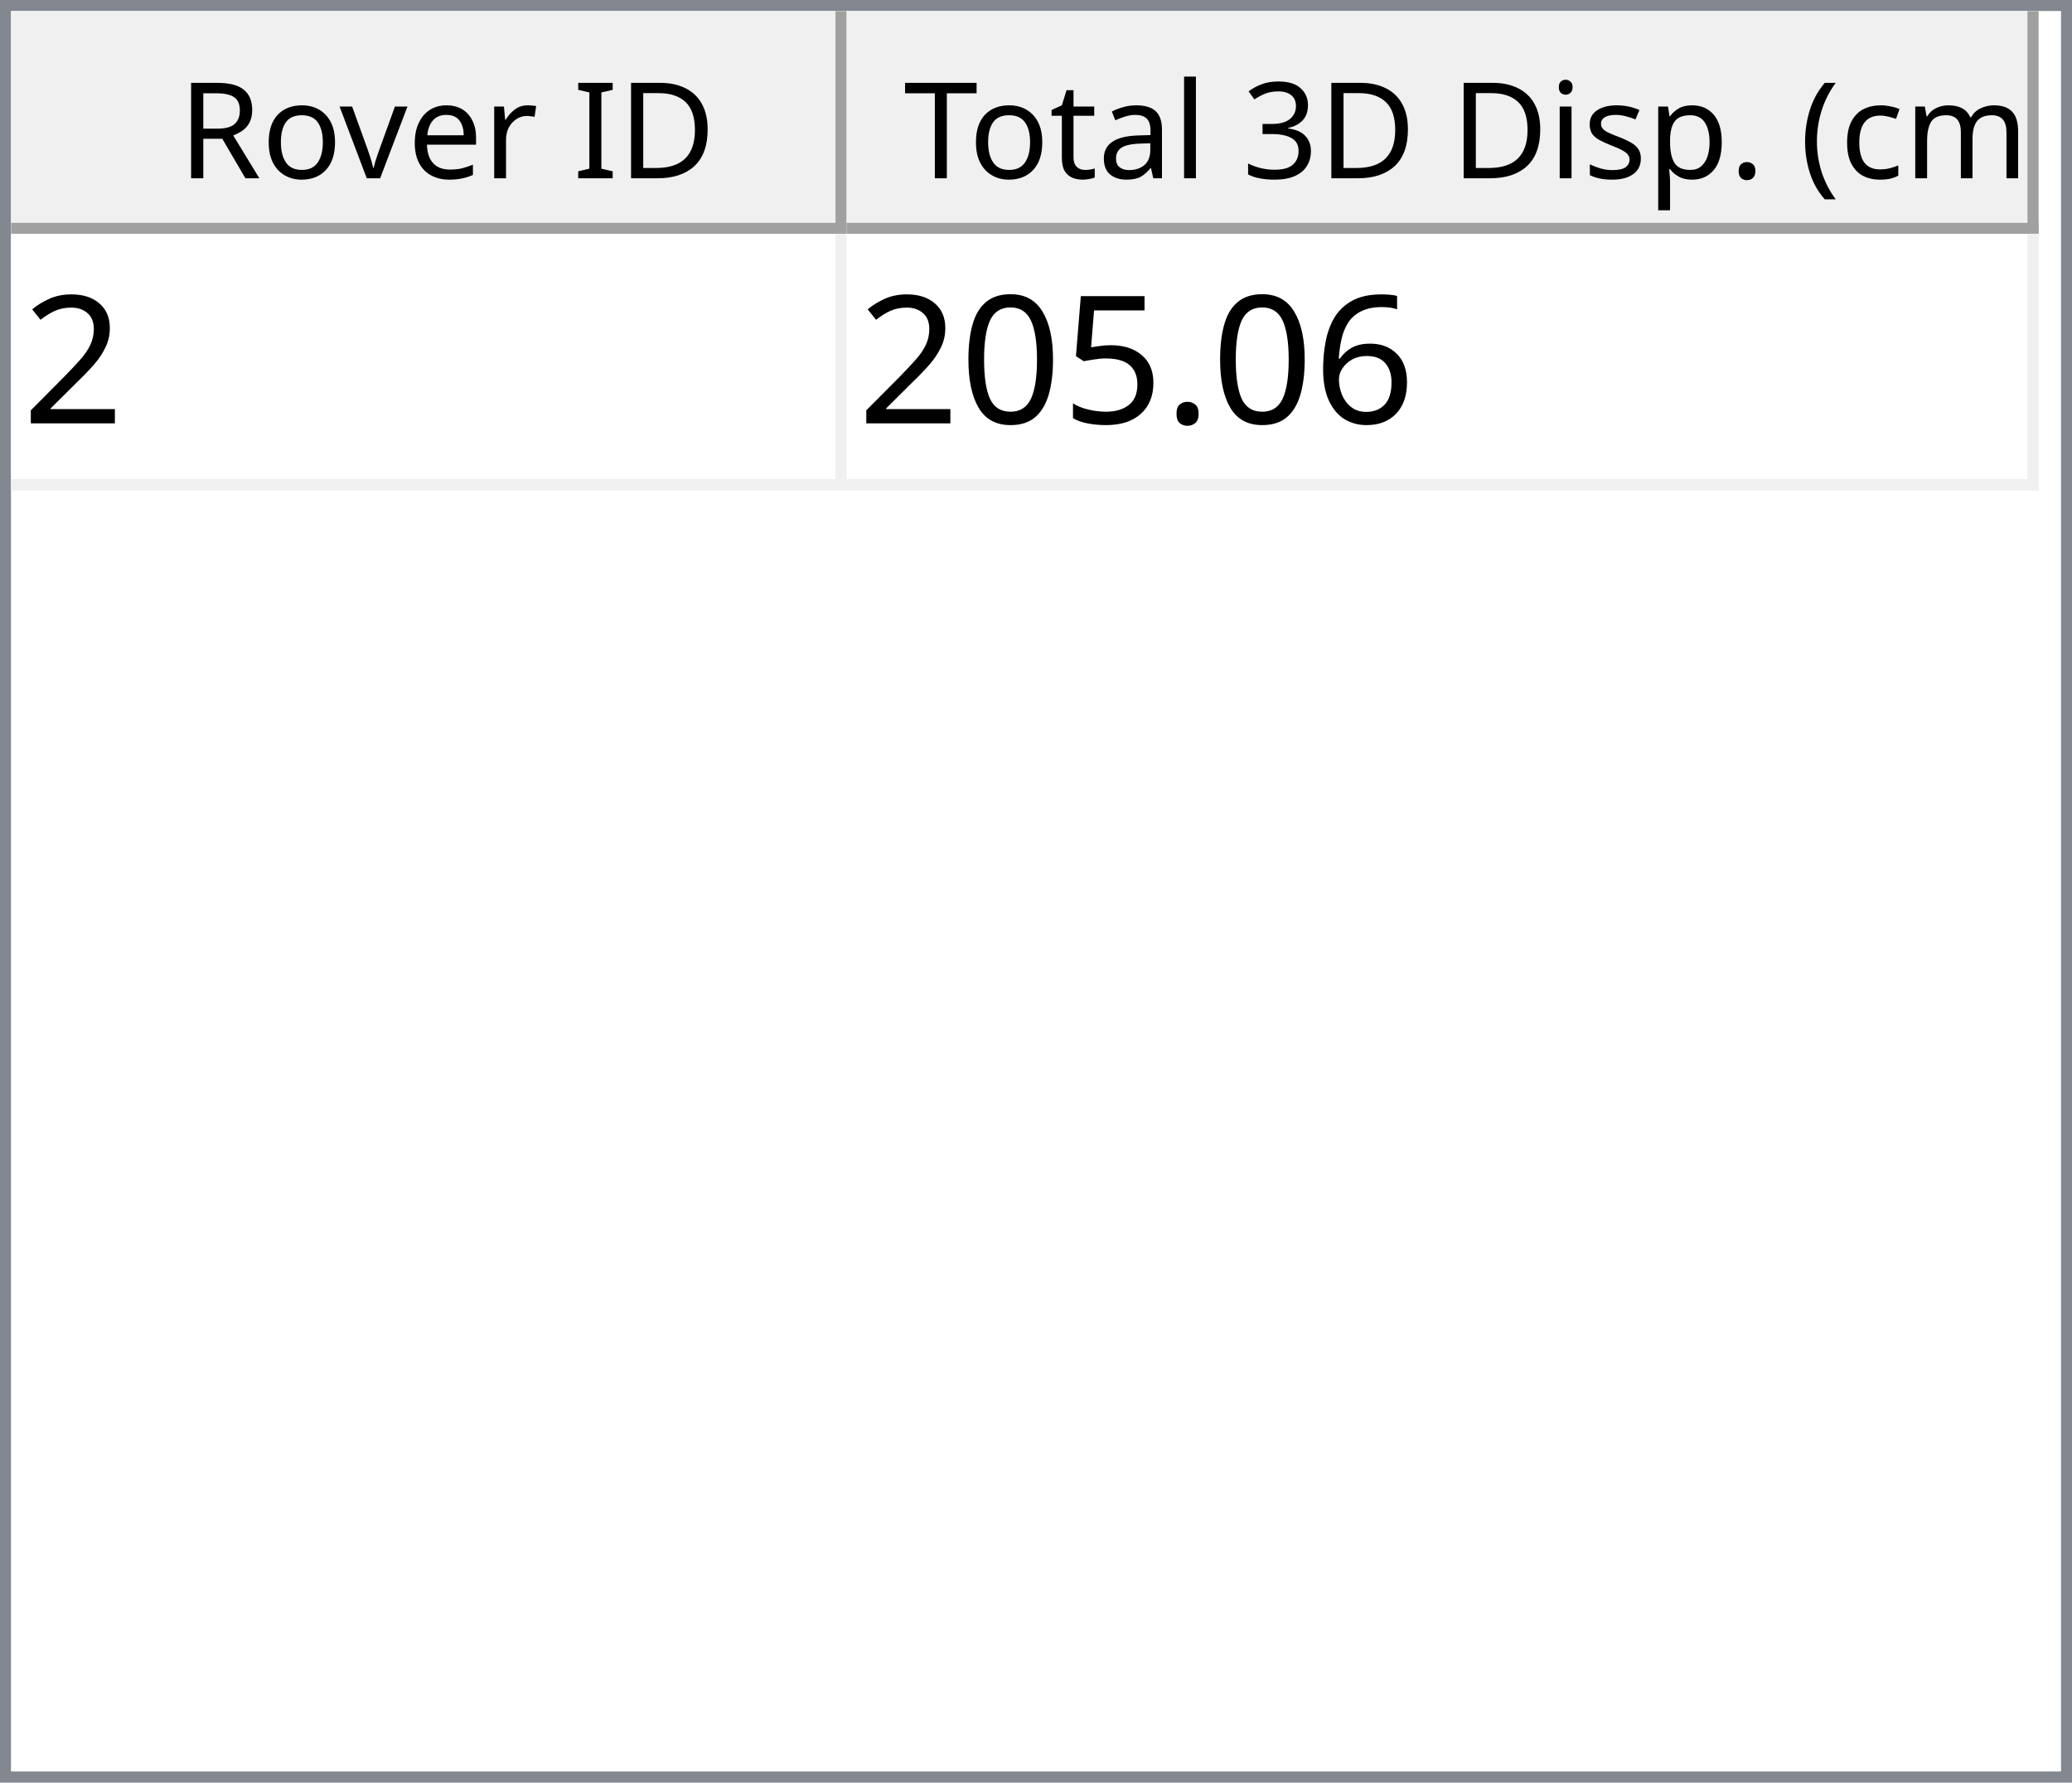
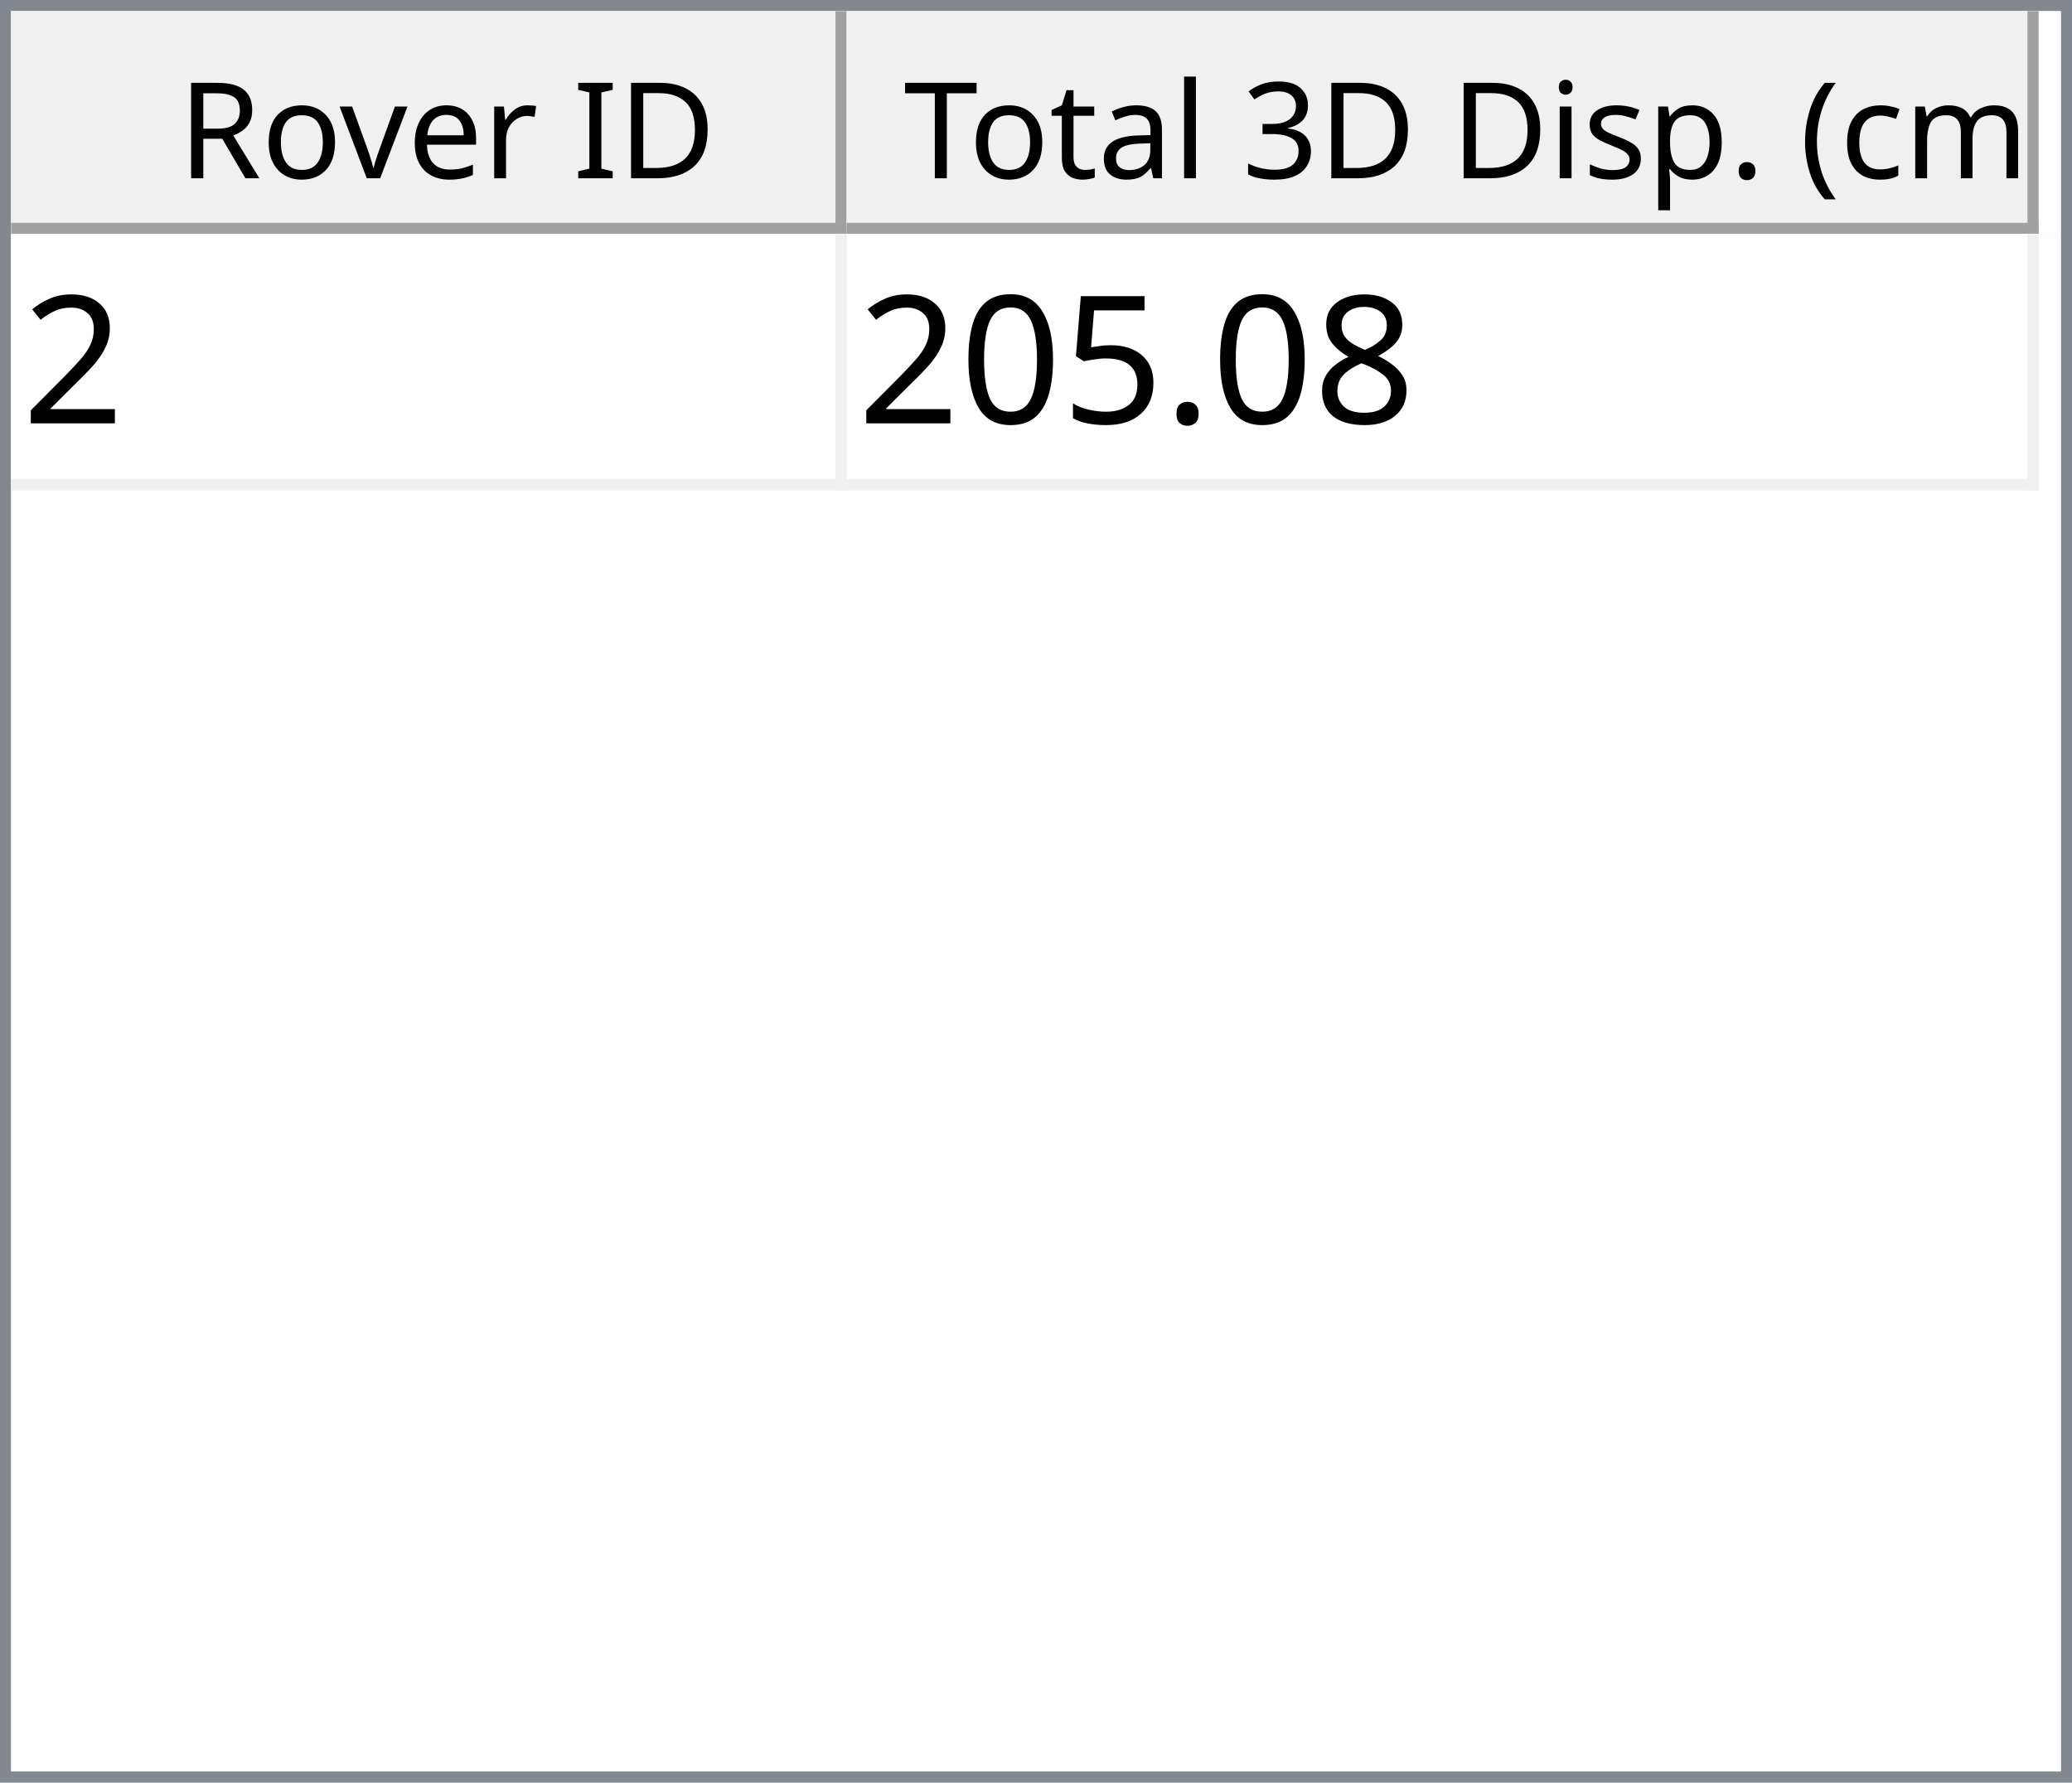
<svg xmlns="http://www.w3.org/2000/svg" style="fill-opacity:1; color-rendering:auto; color-interpolation:auto; text-rendering:auto; stroke:black; stroke-linecap:square; stroke-miterlimit:10; shape-rendering:auto; stroke-opacity:1; fill:black; stroke-dasharray:none; font-weight:normal; stroke-width:1; font-family:'Dialog'; font-style:normal; stroke-linejoin:miter; font-size:12px; stroke-dashoffset:0; image-rendering:auto;" width="186" height="160">
  <defs id="genericDefs" />
  <g>
    <defs id="defs1">
      <clipPath clipPathUnits="userSpaceOnUse" id="clipPath1">
        <path d="M0 0 L186 0 L186 160 L0 160 L0 0 Z" />
      </clipPath>
      <clipPath clipPathUnits="userSpaceOnUse" id="clipPath2">
        <path d="M0 0 L0 160 L186 160 L186 0 Z" />
      </clipPath>
      <clipPath clipPathUnits="userSpaceOnUse" id="clipPath3">
        <path d="M0 0 L0 20 L184 20 L184 0 Z" />
      </clipPath>
      <clipPath clipPathUnits="userSpaceOnUse" id="clipPath4">
        <path d="M0 0 L0 20 L75 20 L75 0 Z" />
      </clipPath>
      <clipPath clipPathUnits="userSpaceOnUse" id="clipPath5">
        <path d="M1 1 L1 19 L74 19 L74 1 Z" />
      </clipPath>
      <clipPath clipPathUnits="userSpaceOnUse" id="clipPath6">
        <path d="M0 0 L0 18 L73 18 L73 0 Z" />
      </clipPath>
      <clipPath clipPathUnits="userSpaceOnUse" id="clipPath7">
        <path d="M-0.5 -0.5 L-0.5 19.5 L74.5 19.5 L74.5 -0.5 Z" />
      </clipPath>
      <clipPath clipPathUnits="userSpaceOnUse" id="clipPath8">
        <path d="M0 0 L0 20 L107 20 L107 0 Z" />
      </clipPath>
      <clipPath clipPathUnits="userSpaceOnUse" id="clipPath9">
        <path d="M1 1 L1 19 L106 19 L106 1 Z" />
      </clipPath>
      <clipPath clipPathUnits="userSpaceOnUse" id="clipPath10">
        <path d="M0 0 L0 18 L105 18 L105 0 Z" />
      </clipPath>
      <clipPath clipPathUnits="userSpaceOnUse" id="clipPath11">
        <path d="M-0.5 -0.5 L-0.5 19.5 L106.5 19.5 L106.5 -0.5 Z" />
      </clipPath>
      <clipPath clipPathUnits="userSpaceOnUse" id="clipPath12">
        <path d="M0 0 L0 138 L184 138 L184 0 Z" />
      </clipPath>
      <clipPath clipPathUnits="userSpaceOnUse" id="clipPath13">
        <path d="M0 0 L0 23 L182 23 L182 0 Z" />
      </clipPath>
      <clipPath clipPathUnits="userSpaceOnUse" id="clipPath14">
        <path d="M-0.5 -0.5 L-0.5 22.5 L181.5 22.5 L181.5 -0.5 Z" />
      </clipPath>
      <clipPath clipPathUnits="userSpaceOnUse" id="clipPath15">
        <path d="M0 0 L0 22 L74 22 L74 0 Z" />
      </clipPath>
      <clipPath clipPathUnits="userSpaceOnUse" id="clipPath16">
        <path d="M0 0 L0 22 L106 22 L106 0 Z" />
      </clipPath>
      <font horiz-adv-x="64.551" id="font1">
        <font-face ascent="107.91" descent="25.098" units-per-em="100" style="font-style:normal; font-family:Segoe UI; font-weight:normal;" />
        <missing-glyph horiz-adv-x="64.551" d="M8.109 0 L8.109 68.266 L56.453 68.266 L56.453 0 L8.109 0 ZM15.328 7.234 L49.219 7.234 L49.219 61.031 L15.328 61.031 L15.328 7.234 Z" />
        <glyph unicode="D" horiz-adv-x="70.117" d="M9.188 0 L9.188 70.016 L28.516 70.016 Q65.531 70.016 65.531 35.891 Q65.531 19.672 55.25 9.836 Q44.969 0 27.734 0 L9.188 0 ZM17.391 62.594 L17.391 7.422 L27.828 7.422 Q41.609 7.422 49.273 14.797 Q56.938 22.172 56.938 35.688 Q56.938 62.594 28.328 62.594 L17.391 62.594 Z" />
        <glyph unicode="I" horiz-adv-x="26.611" d="M17.391 0 L9.188 0 L9.188 70.016 L17.391 70.016 L17.391 0 Z" />
        <glyph unicode=" " horiz-adv-x="27.393" d="" />
        <glyph unicode="r" horiz-adv-x="34.766" d="M34.188 41.891 Q32.078 43.5 28.125 43.5 Q23 43.5 19.555 38.672 Q16.109 33.844 16.109 25.484 L16.109 0 L8.109 0 L8.109 50 L16.109 50 L16.109 39.703 L16.312 39.703 Q18.016 44.969 21.531 47.922 Q25.047 50.875 29.391 50.875 Q32.516 50.875 34.188 50.203 L34.188 41.891 Z" />
        <glyph unicode="e" horiz-adv-x="52.295" d="M48.297 23 L12.984 23 Q13.188 14.656 17.484 10.109 Q21.781 5.562 29.297 5.562 Q37.75 5.562 44.828 11.141 L44.828 3.609 Q38.234 -1.172 27.391 -1.172 Q16.797 -1.172 10.742 5.641 Q4.688 12.453 4.688 24.812 Q4.688 36.469 11.305 43.82 Q17.922 51.172 27.734 51.172 Q37.547 51.172 42.922 44.828 Q48.297 38.484 48.297 27.203 L48.297 23 ZM40.094 29.781 Q40.047 36.719 36.75 40.578 Q33.453 44.438 27.594 44.438 Q21.922 44.438 17.969 40.383 Q14.016 36.328 13.094 29.781 L40.094 29.781 Z" />
        <glyph unicode="v" horiz-adv-x="47.9" d="M47.406 50 L27.484 0 L19.625 0 L0.688 50 L9.469 50 L22.172 13.672 Q23.578 9.672 23.922 6.688 L24.125 6.688 Q24.609 10.453 25.688 13.484 L38.969 50 L47.406 50 Z" />
        <glyph unicode="o" horiz-adv-x="58.594" d="M29 -1.172 Q17.922 -1.172 11.305 5.836 Q4.688 12.844 4.688 24.422 Q4.688 37.016 11.57 44.094 Q18.453 51.172 30.172 51.172 Q41.359 51.172 47.633 44.289 Q53.906 37.406 53.906 25.203 Q53.906 13.234 47.141 6.031 Q40.375 -1.172 29 -1.172 ZM29.594 44.438 Q21.875 44.438 17.383 39.188 Q12.891 33.938 12.891 24.703 Q12.891 15.828 17.43 10.695 Q21.969 5.562 29.594 5.562 Q37.359 5.562 41.531 10.594 Q45.703 15.625 45.703 24.906 Q45.703 34.281 41.531 39.359 Q37.359 44.438 29.594 44.438 Z" />
        <glyph unicode="R" horiz-adv-x="59.814" d="M59.375 0 L49.609 0 L37.891 19.625 Q36.281 22.359 34.766 24.289 Q33.25 26.219 31.664 27.438 Q30.078 28.656 28.25 29.219 Q26.422 29.781 24.125 29.781 L17.391 29.781 L17.391 0 L9.188 0 L9.188 70.016 L30.078 70.016 Q34.672 70.016 38.555 68.867 Q42.438 67.719 45.289 65.375 Q48.141 63.031 49.758 59.547 Q51.375 56.062 51.375 51.375 Q51.375 47.703 50.273 44.656 Q49.172 41.609 47.148 39.211 Q45.125 36.812 42.266 35.133 Q39.406 33.453 35.844 32.516 L35.844 32.328 Q37.594 31.547 38.891 30.547 Q40.188 29.547 41.359 28.18 Q42.531 26.812 43.68 25.078 Q44.828 23.344 46.234 21.047 L59.375 0 ZM17.391 62.594 L17.391 37.203 L28.516 37.203 Q31.594 37.203 34.203 38.133 Q36.812 39.062 38.719 40.797 Q40.625 42.531 41.703 45.047 Q42.781 47.562 42.781 50.688 Q42.781 56.297 39.141 59.445 Q35.5 62.594 28.609 62.594 L17.391 62.594 Z" />
        <glyph unicode=")" horiz-adv-x="30.176" d="M8.297 -15.922 L1.172 -15.922 Q16.406 2.344 16.406 26.812 Q16.406 51.469 1.078 70.016 L8.297 70.016 Q23.531 52.156 23.531 26.703 Q23.531 1.375 8.297 -15.922 Z" />
        <glyph unicode="m" horiz-adv-x="86.133" d="M79.109 0 L71.094 0 L71.094 28.719 Q71.094 37.016 68.531 40.727 Q65.969 44.438 59.906 44.438 Q54.781 44.438 51.195 39.75 Q47.609 35.062 47.609 28.516 L47.609 0 L39.594 0 L39.594 29.688 Q39.594 44.438 28.219 44.438 Q22.953 44.438 19.531 40.016 Q16.109 35.594 16.109 28.516 L16.109 0 L8.109 0 L8.109 50 L16.109 50 L16.109 42.094 L16.312 42.094 Q21.625 51.172 31.844 51.172 Q36.969 51.172 40.773 48.312 Q44.578 45.453 46 40.828 Q51.562 51.172 62.594 51.172 Q79.109 51.172 79.109 30.812 L79.109 0 Z" />
        <glyph unicode="c" horiz-adv-x="46.191" d="M42.188 2.297 Q36.422 -1.172 28.516 -1.172 Q17.828 -1.172 11.258 5.789 Q4.688 12.75 4.688 23.828 Q4.688 36.188 11.766 43.68 Q18.844 51.172 30.672 51.172 Q37.25 51.172 42.281 48.734 L42.281 40.531 Q36.719 44.438 30.375 44.438 Q22.703 44.438 17.797 38.945 Q12.891 33.453 12.891 24.516 Q12.891 15.719 17.508 10.641 Q22.125 5.562 29.891 5.562 Q36.422 5.562 42.188 9.906 L42.188 2.297 Z" />
        <glyph unicode="(" horiz-adv-x="30.176" d="M29.109 -15.922 L21.969 -15.922 Q6.844 1.375 6.844 26.703 Q6.844 52.156 21.969 70.016 L29.203 70.016 Q13.875 51.469 13.875 26.812 Q13.875 2.344 29.109 -15.922 Z" />
        <glyph unicode="." horiz-adv-x="21.68" d="M10.891 -1.078 Q8.641 -1.078 7.055 0.539 Q5.469 2.156 5.469 4.391 Q5.469 6.641 7.055 8.273 Q8.641 9.906 10.891 9.906 Q13.188 9.906 14.797 8.273 Q16.406 6.641 16.406 4.391 Q16.406 2.156 14.797 0.539 Q13.188 -1.078 10.891 -1.078 Z" />
        <glyph unicode="p" horiz-adv-x="58.789" d="M16.312 7.234 L16.109 7.234 L16.109 -23 L8.109 -23 L8.109 50 L16.109 50 L16.109 41.219 L16.312 41.219 Q22.219 51.172 33.594 51.172 Q43.266 51.172 48.688 44.461 Q54.109 37.75 54.109 26.469 Q54.109 13.922 48 6.375 Q41.891 -1.172 31.297 -1.172 Q21.578 -1.172 16.312 7.234 ZM16.109 27.391 L16.109 20.406 Q16.109 14.203 20.141 9.883 Q24.172 5.562 30.375 5.562 Q37.641 5.562 41.773 11.133 Q45.906 16.703 45.906 26.609 Q45.906 34.969 42.047 39.703 Q38.188 44.438 31.594 44.438 Q24.609 44.438 20.359 39.578 Q16.109 34.719 16.109 27.391 Z" />
        <glyph unicode="s" horiz-adv-x="42.432" d="M5.078 1.812 L5.078 10.406 Q11.625 5.562 19.484 5.562 Q30.031 5.562 30.031 12.594 Q30.031 14.594 29.125 15.992 Q28.219 17.391 26.68 18.461 Q25.141 19.531 23.07 20.383 Q21 21.234 18.609 22.172 Q15.281 23.484 12.766 24.828 Q10.25 26.172 8.57 27.859 Q6.891 29.547 6.031 31.695 Q5.172 33.844 5.172 36.719 Q5.172 40.234 6.789 42.945 Q8.406 45.656 11.086 47.484 Q13.766 49.312 17.211 50.242 Q20.656 51.172 24.312 51.172 Q30.812 51.172 35.938 48.922 L35.938 40.828 Q30.422 44.438 23.25 44.438 Q21 44.438 19.195 43.922 Q17.391 43.406 16.094 42.477 Q14.797 41.547 14.086 40.258 Q13.375 38.969 13.375 37.406 Q13.375 35.453 14.086 34.133 Q14.797 32.812 16.164 31.789 Q17.531 30.766 19.484 29.938 Q21.438 29.109 23.922 28.125 Q27.25 26.859 29.883 25.516 Q32.516 24.172 34.375 22.484 Q36.234 20.797 37.234 18.602 Q38.234 16.406 38.234 13.375 Q38.234 9.672 36.602 6.938 Q34.969 4.203 32.234 2.398 Q29.5 0.594 25.93 -0.289 Q22.359 -1.172 18.453 -1.172 Q10.75 -1.172 5.078 1.812 Z" />
        <glyph unicode="i" horiz-adv-x="24.219" d="M12.203 62.703 Q10.062 62.703 8.547 64.164 Q7.031 65.625 7.031 67.875 Q7.031 70.125 8.547 71.609 Q10.062 73.094 12.203 73.094 Q14.406 73.094 15.945 71.609 Q17.484 70.125 17.484 67.875 Q17.484 65.719 15.945 64.211 Q14.406 62.703 12.203 62.703 ZM16.109 0 L8.109 0 L8.109 50 L16.109 50 L16.109 0 Z" />
        <glyph unicode="3" horiz-adv-x="53.906" d="M46.531 19.828 Q46.531 15.094 44.75 11.211 Q42.969 7.328 39.719 4.57 Q36.469 1.812 31.93 0.297 Q27.391 -1.219 21.922 -1.219 Q11.922 -1.219 6 2.594 L6 11.188 Q13.094 5.609 22.219 5.609 Q25.875 5.609 28.828 6.539 Q31.781 7.469 33.906 9.227 Q36.031 10.984 37.18 13.477 Q38.328 15.969 38.328 19.094 Q38.328 32.812 18.797 32.812 L12.984 32.812 L12.984 39.594 L18.5 39.594 Q35.797 39.594 35.797 52.484 Q35.797 64.406 22.609 64.406 Q15.188 64.406 8.688 59.422 L8.688 67.188 Q15.375 71.188 24.609 71.188 Q29 71.188 32.57 69.969 Q36.141 68.75 38.68 66.555 Q41.219 64.359 42.609 61.281 Q44 58.203 44 54.5 Q44 40.672 30.031 36.719 L30.031 36.531 Q33.594 36.141 36.625 34.797 Q39.656 33.453 41.852 31.305 Q44.047 29.156 45.289 26.25 Q46.531 23.344 46.531 19.828 Z" />
        <glyph unicode="l" horiz-adv-x="24.219" d="M16.109 0 L8.109 0 L8.109 74.031 L16.109 74.031 L16.109 0 Z" />
        <glyph unicode="a" horiz-adv-x="50.879" d="M43.891 0 L35.891 0 L35.891 7.812 L35.688 7.812 Q30.469 -1.172 20.312 -1.172 Q12.844 -1.172 8.617 2.781 Q4.391 6.734 4.391 13.281 Q4.391 27.297 20.906 29.594 L35.891 31.688 Q35.891 44.438 25.594 44.438 Q16.547 44.438 9.281 38.281 L9.281 46.484 Q16.656 51.172 26.266 51.172 Q43.891 51.172 43.891 32.516 L43.891 0 ZM35.891 25.297 L23.828 23.641 Q18.266 22.859 15.43 20.875 Q12.594 18.891 12.594 13.875 Q12.594 10.203 15.211 7.883 Q17.828 5.562 22.172 5.562 Q28.125 5.562 32.008 9.742 Q35.891 13.922 35.891 20.312 L35.891 25.297 Z" />
        <glyph unicode="t" horiz-adv-x="33.887" d="M31.297 0.484 Q28.469 -1.078 23.828 -1.078 Q10.688 -1.078 10.688 13.578 L10.688 43.172 L2.094 43.172 L2.094 50 L10.688 50 L10.688 62.203 L18.703 64.797 L18.703 50 L31.297 50 L31.297 43.172 L18.703 43.172 L18.703 14.984 Q18.703 9.969 20.414 7.82 Q22.125 5.672 26.078 5.672 Q29.109 5.672 31.297 7.328 L31.297 0.484 Z" />
        <glyph unicode="T" horiz-adv-x="52.393" d="M50.594 62.594 L30.375 62.594 L30.375 0 L22.172 0 L22.172 62.594 L2 62.594 L2 70.016 L50.594 70.016 L50.594 62.594 Z" />
      </font>
      <font horiz-adv-x="75.0" id="font2">
        <font-face ascent="100.537" descent="21.973" units-per-em="100" style="font-style:normal; font-family:sans-serif; font-weight:normal;" />
        <missing-glyph horiz-adv-x="75.0" d="M12.5 0 L12.5 62.5 L62.5 62.5 L62.5 0 L12.5 0 ZM14.062 1.562 L60.938 1.562 L60.938 60.938 L14.062 60.938 L14.062 1.562 Z" />
        <glyph unicode="2" horiz-adv-x="55.615" d="M50.344 8.453 L50.344 0 L3.031 0 Q2.938 3.172 4.047 6.109 Q5.859 10.938 9.836 15.625 Q13.812 20.312 21.344 26.469 Q33.016 36.031 37.117 41.625 Q41.219 47.219 41.219 52.203 Q41.219 57.422 37.477 61.008 Q33.734 64.594 27.734 64.594 Q21.391 64.594 17.578 60.789 Q13.766 56.984 13.719 50.25 L4.688 51.172 Q5.609 61.281 11.664 66.578 Q17.719 71.875 27.938 71.875 Q38.234 71.875 44.242 66.164 Q50.25 60.453 50.25 52 Q50.25 47.703 48.492 43.555 Q46.734 39.406 42.656 34.812 Q38.578 30.219 29.109 22.219 Q21.188 15.578 18.945 13.211 Q16.703 10.844 15.234 8.453 L50.344 8.453 Z" />
-         <glyph unicode="6" horiz-adv-x="55.615" d="M49.75 54.047 L41.016 53.375 Q39.844 58.547 37.703 60.891 Q34.125 64.656 28.906 64.656 Q24.703 64.656 21.531 62.312 Q17.391 59.281 14.992 53.469 Q12.594 47.656 12.5 36.922 Q15.672 41.75 20.266 44.094 Q24.859 46.438 29.891 46.438 Q38.672 46.438 44.852 39.969 Q51.031 33.5 51.031 23.25 Q51.031 16.5 48.125 10.719 Q45.219 4.938 40.141 1.859 Q35.062 -1.219 28.609 -1.219 Q17.625 -1.219 10.695 6.859 Q3.766 14.938 3.766 33.5 Q3.766 54.25 11.422 63.672 Q18.109 71.875 29.438 71.875 Q37.891 71.875 43.289 67.141 Q48.688 62.406 49.75 54.047 ZM13.875 23.188 Q13.875 18.656 15.797 14.508 Q17.719 10.359 21.188 8.18 Q24.656 6 28.469 6 Q34.031 6 38.039 10.492 Q42.047 14.984 42.047 22.703 Q42.047 30.125 38.086 34.398 Q34.125 38.672 28.125 38.672 Q22.172 38.672 18.023 34.398 Q13.875 30.125 13.875 23.188 Z" />
+         <glyph unicode="8" horiz-adv-x="55.615" d="M17.672 38.812 Q12.203 40.828 9.57 44.539 Q6.938 48.25 6.938 53.422 Q6.938 61.234 12.555 66.555 Q18.172 71.875 27.484 71.875 Q36.859 71.875 42.578 66.43 Q48.297 60.984 48.297 53.172 Q48.297 48.188 45.68 44.508 Q43.062 40.828 37.75 38.812 Q44.344 36.672 47.781 31.883 Q51.219 27.094 51.219 20.453 Q51.219 11.281 44.727 5.031 Q38.234 -1.219 27.641 -1.219 Q17.047 -1.219 10.547 5.055 Q4.047 11.328 4.047 20.703 Q4.047 27.688 7.594 32.398 Q11.141 37.109 17.672 38.812 ZM15.922 53.719 Q15.922 48.641 19.195 45.414 Q22.469 42.188 27.688 42.188 Q32.766 42.188 36.016 45.383 Q39.266 48.578 39.266 53.219 Q39.266 58.062 35.914 61.359 Q32.562 64.656 27.594 64.656 Q22.562 64.656 19.242 61.43 Q15.922 58.203 15.922 53.719 ZM13.094 20.656 Q13.094 16.891 14.875 13.375 Q16.656 9.859 20.172 7.93 Q23.688 6 27.734 6 Q34.031 6 38.133 10.055 Q42.234 14.109 42.234 20.359 Q42.234 26.703 38.016 30.859 Q33.797 35.016 27.438 35.016 Q21.234 35.016 17.164 30.914 Q13.094 26.812 13.094 20.656 Z" />
        <glyph unicode="." horiz-adv-x="27.783" d="M9.078 0 L9.078 10.016 L19.094 10.016 L19.094 0 L9.078 0 Z" />
        <glyph unicode="5" horiz-adv-x="55.615" d="M4.156 18.75 L13.375 19.531 Q14.406 12.797 18.141 9.398 Q21.875 6 27.156 6 Q33.5 6 37.891 10.789 Q42.281 15.578 42.281 23.484 Q42.281 31 38.062 35.352 Q33.844 39.703 27 39.703 Q22.75 39.703 19.336 37.773 Q15.922 35.844 13.969 32.766 L5.719 33.844 L12.641 70.609 L48.25 70.609 L48.25 62.203 L19.672 62.203 L15.828 42.969 Q22.266 47.469 29.344 47.469 Q38.719 47.469 45.164 40.969 Q51.609 34.469 51.609 24.266 Q51.609 14.547 45.953 7.469 Q39.062 -1.219 27.156 -1.219 Q17.391 -1.219 11.211 4.25 Q5.031 9.719 4.156 18.75 Z" />
        <glyph unicode="0" horiz-adv-x="55.615" d="M4.156 35.297 Q4.156 48 6.766 55.742 Q9.375 63.484 14.523 67.68 Q19.672 71.875 27.484 71.875 Q33.25 71.875 37.594 69.555 Q41.938 67.234 44.773 62.867 Q47.609 58.5 49.219 52.227 Q50.828 45.953 50.828 35.297 Q50.828 22.703 48.242 14.969 Q45.656 7.234 40.508 3.008 Q35.359 -1.219 27.484 -1.219 Q17.141 -1.219 11.234 6.203 Q4.156 15.141 4.156 35.297 ZM13.188 35.297 Q13.188 17.672 17.312 11.836 Q21.438 6 27.484 6 Q33.547 6 37.672 11.859 Q41.797 17.719 41.797 35.297 Q41.797 52.984 37.672 58.789 Q33.547 64.594 27.391 64.594 Q21.344 64.594 17.719 59.469 Q13.188 52.938 13.188 35.297 Z" />
      </font>
    </defs>
    <g style="fill:white; stroke:white;">
      <rect x="0" y="0" width="186" style="clip-path:url(#clipPath1); stroke:none;" height="160" />
    </g>
    <g style="fill:white; text-rendering:optimizeSpeed; color-rendering:optimizeSpeed; image-rendering:optimizeSpeed; shape-rendering:crispEdges; stroke:white; color-interpolation:sRGB;">
      <rect x="0" width="186" height="160" y="0" style="stroke:none;" />
      <path style="stroke:none;" d="M0 160 L186 160 L186 0 L0 0 Z" />
    </g>
    <g style="fill:rgb(240,240,240); font-family:'Segoe UI'; stroke:rgb(240,240,240);">
      <rect x="0" y="0" width="186" style="clip-path:url(#clipPath2); stroke:none;" height="160" />
    </g>
    <g style="fill:rgb(130,135,144); font-family:'Segoe UI'; stroke:rgb(130,135,144);">
      <path d="M0 0 L186 0 L186 160 L0 160 L0 0 ZM1 1 L185 1 L185 159 L1 159 L1 1 Z" style="fill-rule:evenodd; clip-path:url(#clipPath2); stroke:none;" />
    </g>
    <g style="fill:white; font-family:'Segoe UI'; stroke:white;" transform="translate(1,1)">
      <rect x="0" y="0" width="184" style="clip-path:url(#clipPath3); stroke:none;" height="20" />
    </g>
    <g style="fill:rgb(240,240,240); font-family:'Segoe UI'; stroke:rgb(240,240,240);" transform="translate(1,1)">
      <rect x="0" y="0" width="75" style="clip-path:url(#clipPath4); stroke:none;" height="20" />
    </g>
    <g style="font-family:'Segoe UI';" transform="translate(2,2)">
      <text x="14" xml:space="preserve" y="14" style="clip-path:url(#clipPath6); stroke:none;">Rover ID</text>
    </g>
    <g style="fill:rgb(160,160,160); font-family:'Segoe UI'; stroke:rgb(160,160,160); stroke-linejoin:bevel;" transform="translate(1.5,1.5)">
      <line x1="74" x2="74" y1="0" style="fill:none; clip-path:url(#clipPath7);" y2="19" />
    </g>
    <g style="fill:rgb(160,160,160); font-family:'Segoe UI'; stroke:rgb(160,160,160); stroke-linejoin:bevel;" transform="matrix(1,0,0,1,1,1) translate(0.5,0.5)">
      <line x1="0" x2="74" y1="19" style="fill:none; clip-path:url(#clipPath7);" y2="19" />
    </g>
    <g style="fill:rgb(240,240,240); font-family:'Segoe UI'; stroke:rgb(240,240,240);" transform="translate(76,1)">
      <rect x="0" y="0" width="107" style="clip-path:url(#clipPath8); stroke:none;" height="20" />
    </g>
    <g style="font-family:'Segoe UI';" transform="translate(77,2)">
      <text x="1" xml:space="preserve" y="14" style="clip-path:url(#clipPath10); stroke:none;"> Total 3D Disp. (cm)</text>
    </g>
    <g style="fill:rgb(160,160,160); font-family:'Segoe UI'; stroke:rgb(160,160,160); stroke-linejoin:bevel;" transform="translate(76.5,1.5)">
      <line x1="106" x2="106" y1="0" style="fill:none; clip-path:url(#clipPath11);" y2="19" />
    </g>
    <g style="fill:rgb(160,160,160); font-family:'Segoe UI'; stroke:rgb(160,160,160); stroke-linejoin:bevel;" transform="matrix(1,0,0,1,76,1) translate(0.5,0.5)">
      <line x1="0" x2="106" y1="19" style="fill:none; clip-path:url(#clipPath11);" y2="19" />
    </g>
    <g style="fill:white; font-family:'Segoe UI'; stroke:white;" transform="translate(1,21)">
      <rect x="0" y="0" width="184" style="clip-path:url(#clipPath12); stroke:none;" height="138" />
    </g>
    <g style="fill:rgb(240,240,240); font-size:16px; font-family:sans-serif; stroke:rgb(240,240,240);" transform="translate(1,21)">
      <rect x="0" y="0" width="182" style="clip-path:url(#clipPath13); stroke:none;" height="23" />
      <line transform="translate(0.5,0.5)" x1="0" x2="181" y1="22" style="clip-path:url(#clipPath14); fill:none; stroke-linejoin:bevel;" y2="22" />
    </g>
    <g transform="matrix(1,0,0,1,1,21) translate(0.5,0.5)" style="fill:rgb(240,240,240); font-size:16px; font-family:sans-serif; stroke:rgb(240,240,240); stroke-linejoin:bevel;">
      <line x1="74" x2="74" y1="0" style="fill:none; clip-path:url(#clipPath14);" y2="22" />
    </g>
    <g transform="matrix(1,0,0,1,1,21) translate(0.5,0.5)" style="fill:rgb(240,240,240); font-size:16px; font-family:sans-serif; stroke:rgb(240,240,240); stroke-linejoin:bevel;">
      <line x1="181" x2="181" y1="0" style="fill:none; clip-path:url(#clipPath14);" y2="22" />
    </g>
    <g style="fill:white; font-size:16px; font-family:sans-serif; stroke:white;" transform="matrix(1,0,0,1,1,21)">
      <rect x="0" y="0" width="74" style="clip-path:url(#clipPath15); stroke:none;" height="22" />
      <text x="1" y="17" style="fill:black; clip-path:url(#clipPath15); stroke:none;" xml:space="preserve">2</text>
    </g>
    <g style="fill:white; font-size:16px; font-family:sans-serif; stroke:white;" transform="matrix(1,0,0,1,1,21) translate(75,0)">
      <rect x="0" y="0" width="106" style="clip-path:url(#clipPath16); stroke:none;" height="22" />
-       <text x="1" y="17" style="fill:black; clip-path:url(#clipPath16); stroke:none;" xml:space="preserve">205.06</text>
+       <text x="1" y="17" style="fill:black; clip-path:url(#clipPath16); stroke:none;" xml:space="preserve">205.08</text>
    </g>
  </g>
</svg>
